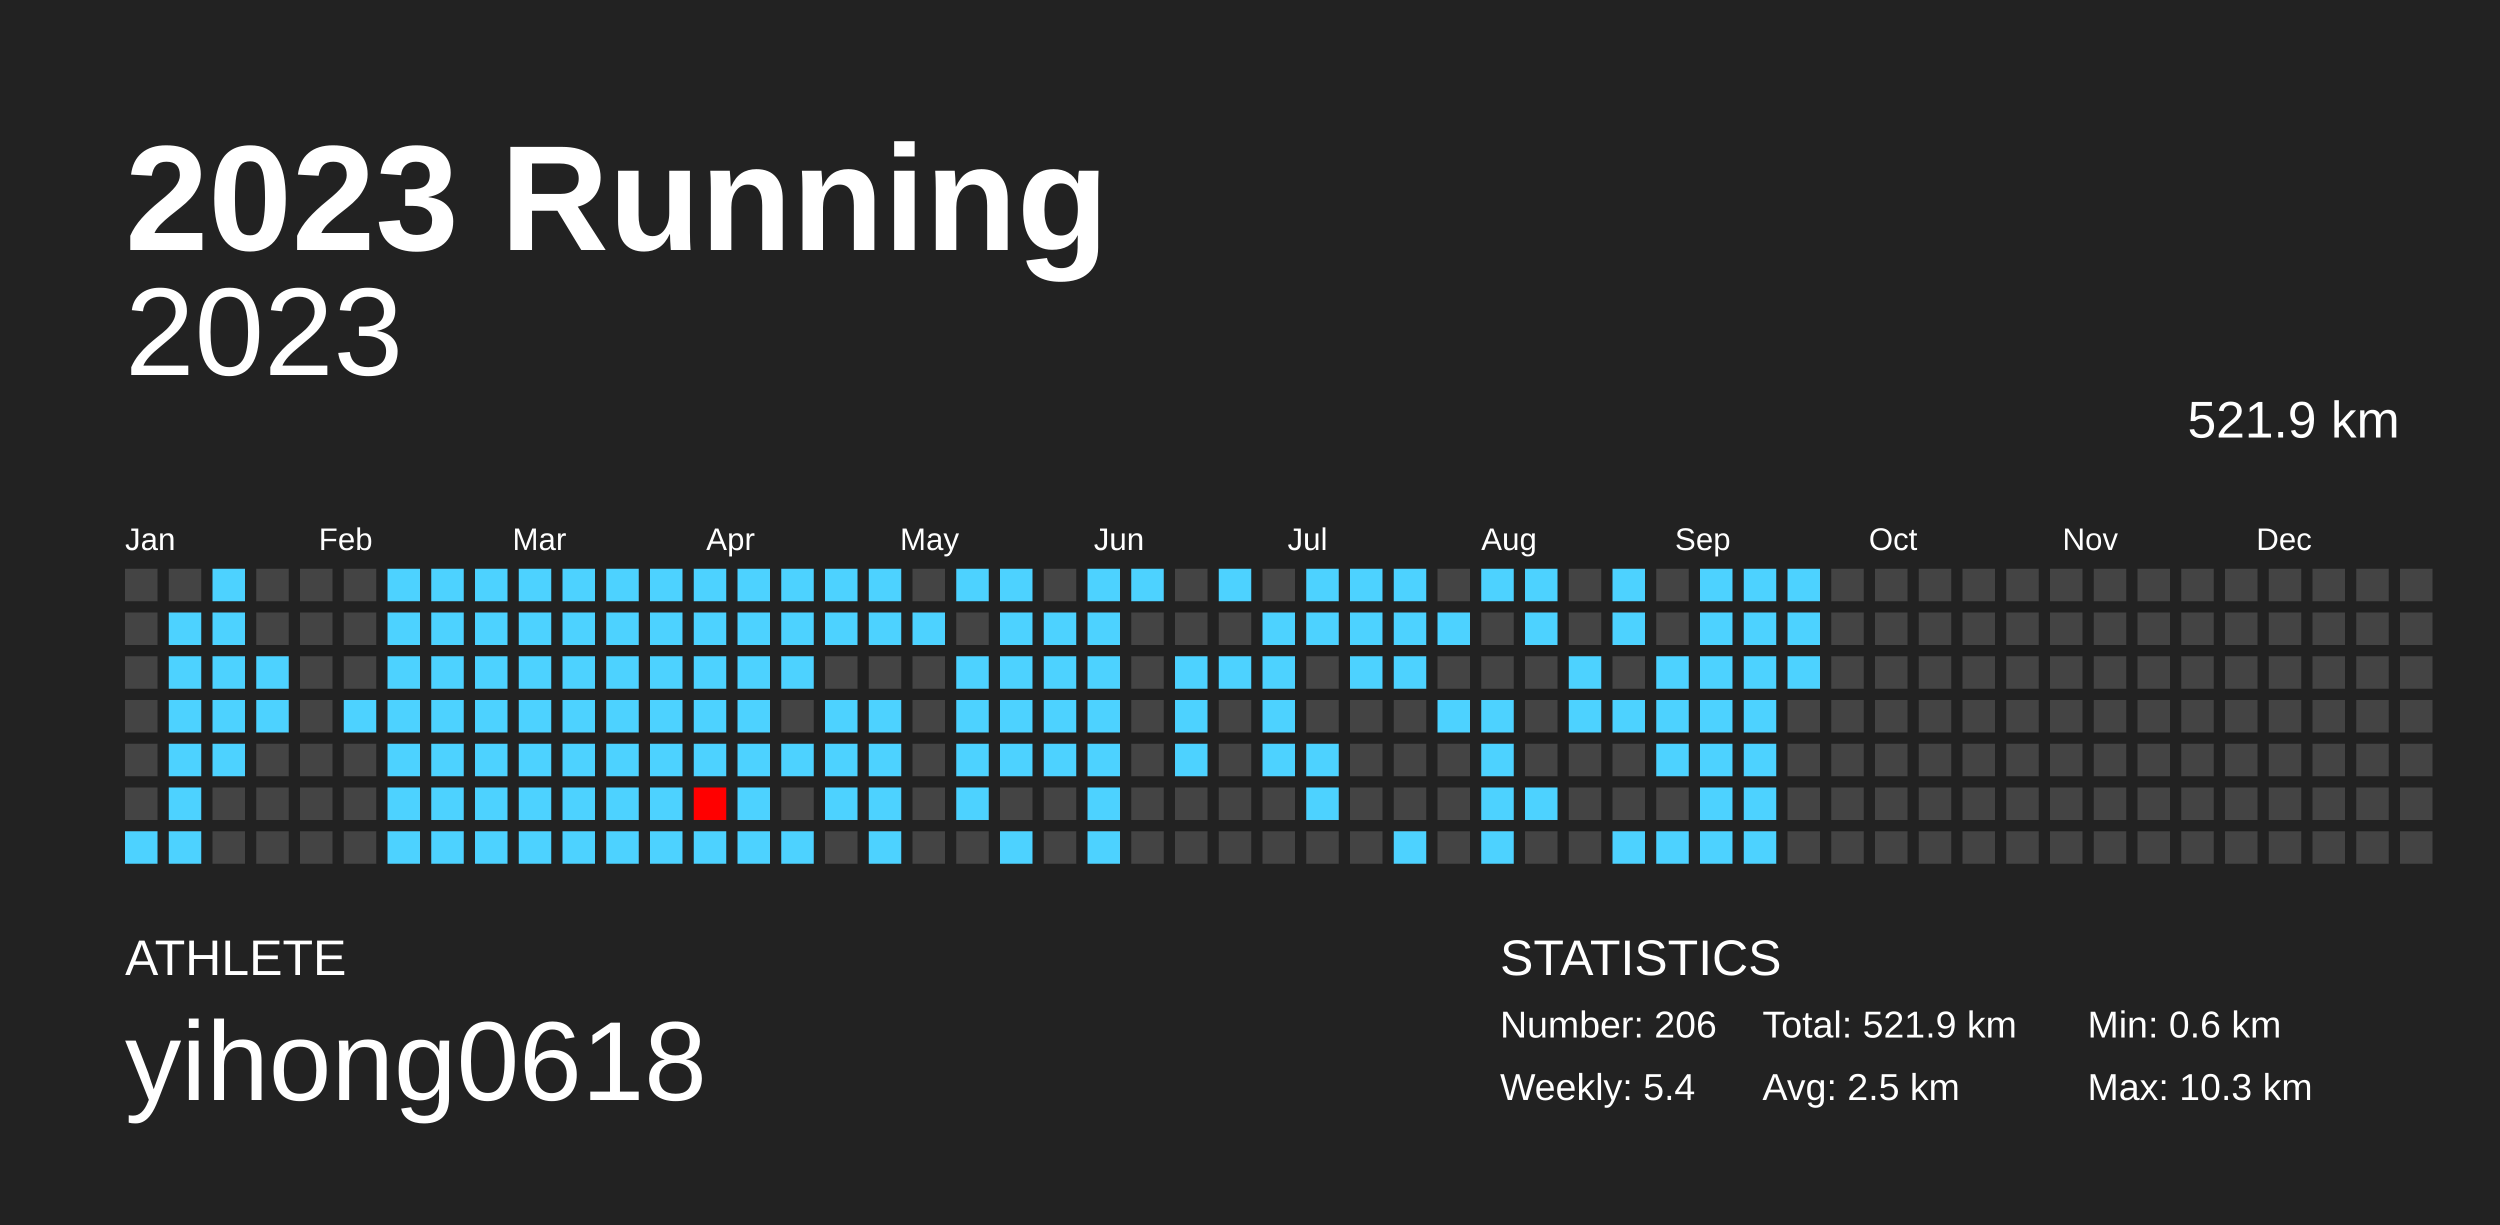
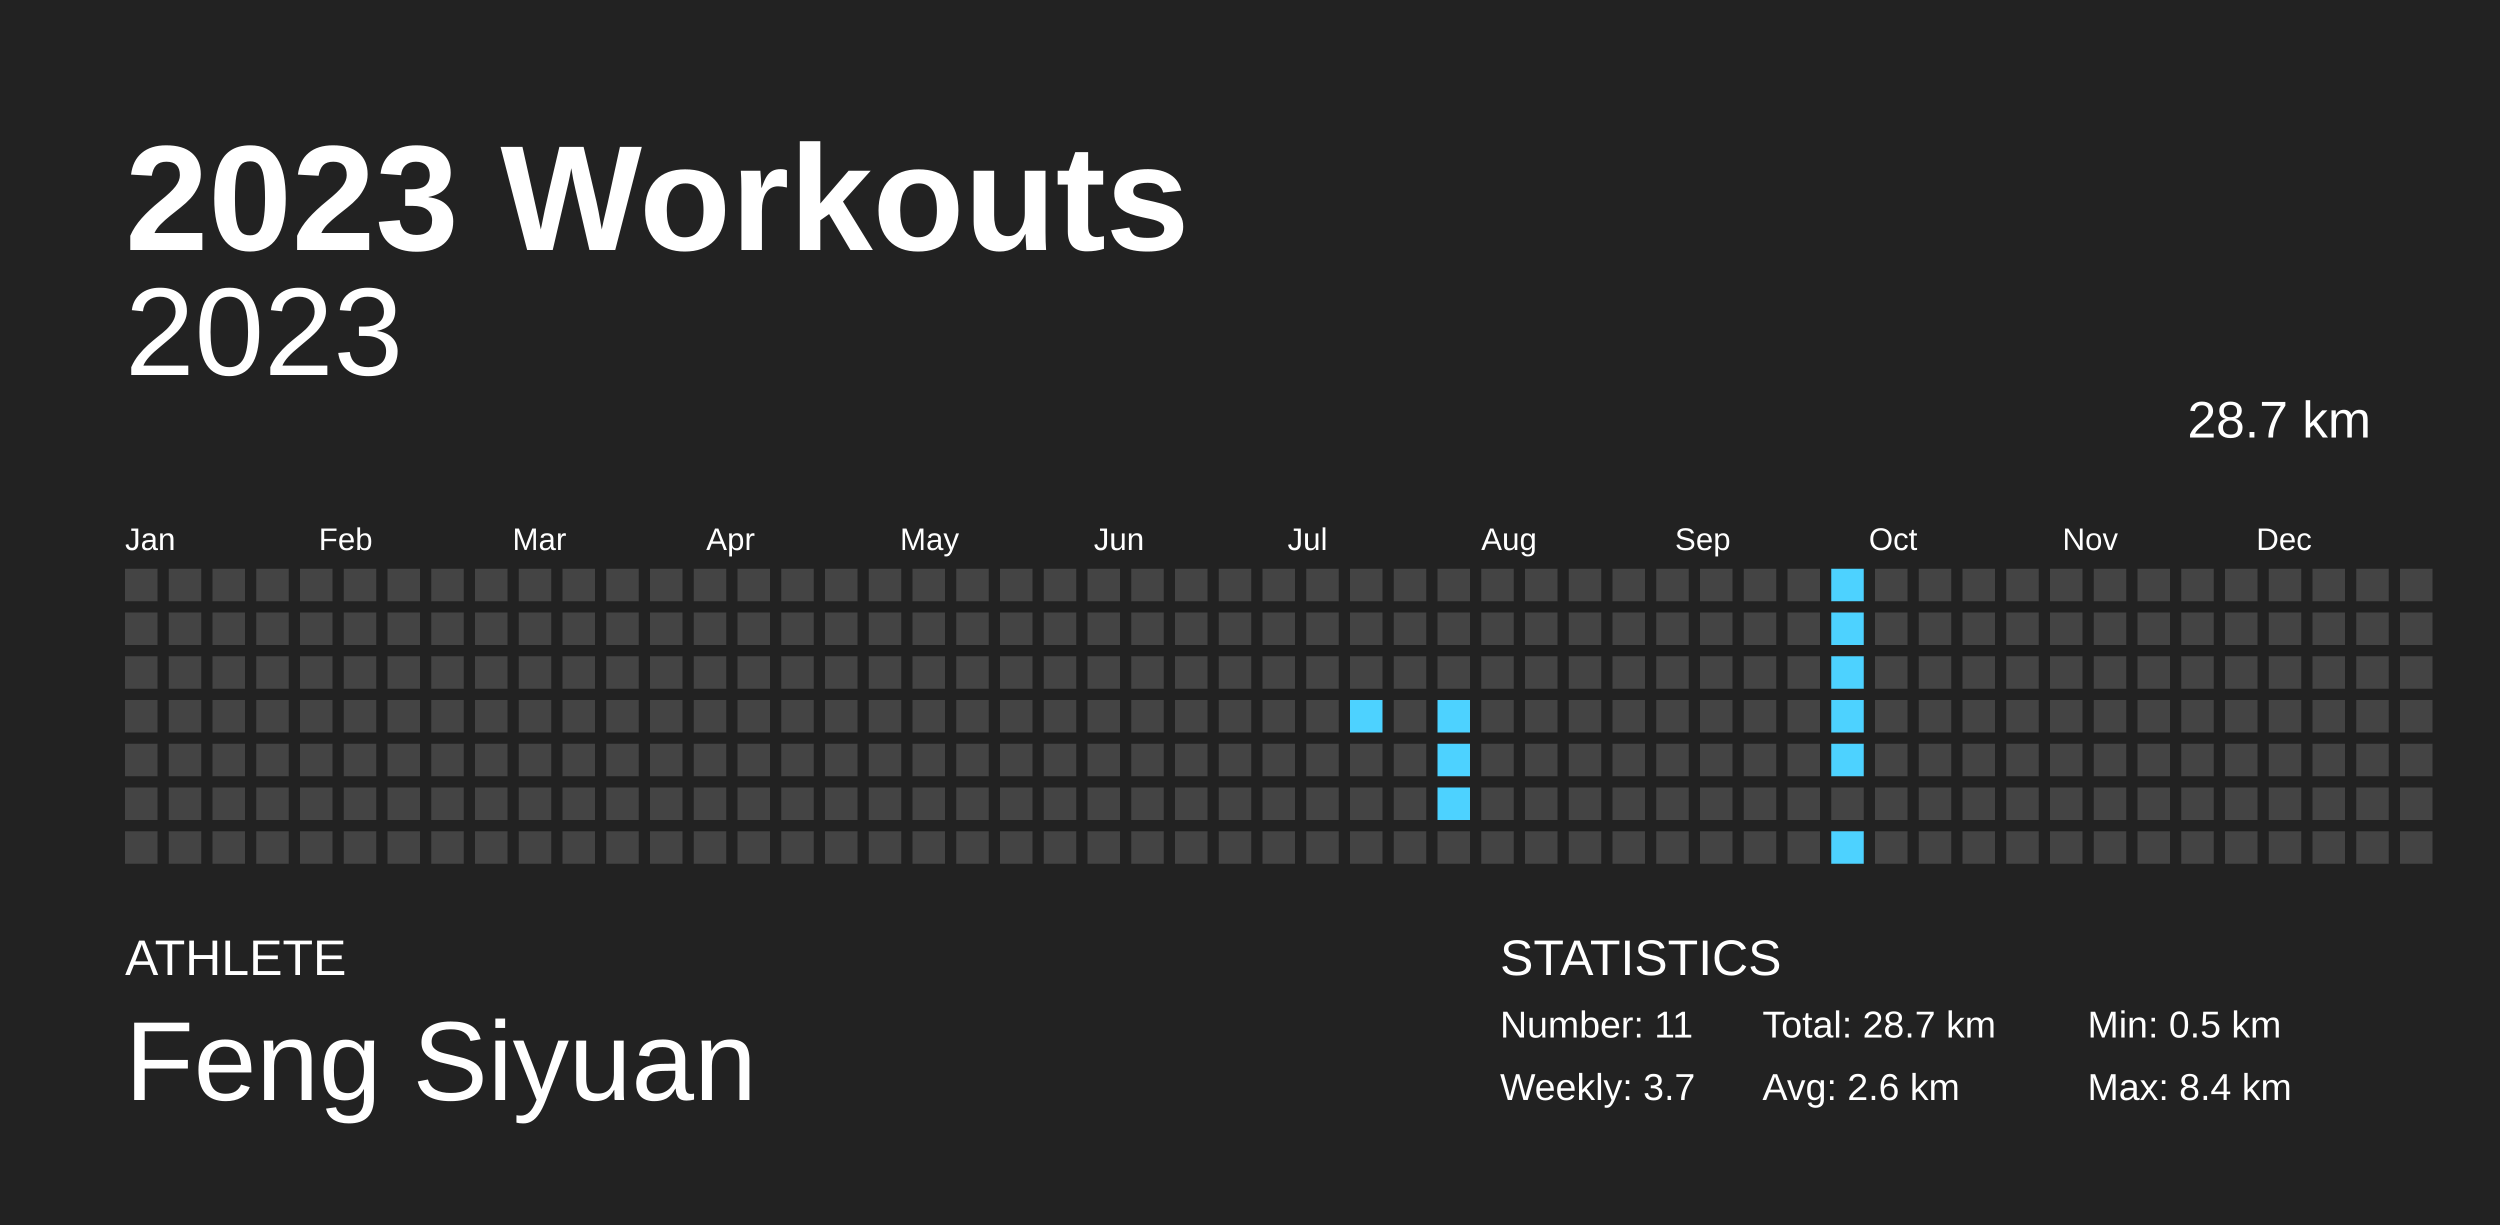
<svg xmlns="http://www.w3.org/2000/svg" baseProfile="full" height="98mm" version="1.1" viewBox="0,0,200,98" width="200mm">
  <defs />
  <rect fill="#222222" height="98" width="200" x="0" y="0" />
-   <text fill="#FFFFFF" style="font-size:12px; font-family:Arial; font-weight:bold;" x="10" y="20">2023 Running</text>
+   <text fill="#FFFFFF" style="font-size:12px; font-family:Arial; font-weight:bold;" x="10" y="20">2023 Workouts</text>
  <text fill="#FFFFFF" style="font-size:4px; font-family:Arial" x="10" y="78">ATHLETE</text>
-   <text fill="#FFFFFF" style="font-size:9px; font-family:Arial" x="10" y="88">yihong0618</text>
+   <text fill="#FFFFFF" style="font-size:9px; font-family:Arial" x="10" y="88">Feng Siyuan</text>
  <text fill="#FFFFFF" style="font-size:4px; font-family:Arial" x="120" y="78">STATISTICS</text>
-   <text fill="#FFFFFF" style="font-size:3px; font-family:Arial" x="120" y="83">Number: 206</text>
-   <text fill="#FFFFFF" style="font-size:3px; font-family:Arial" x="120" y="88">Weekly: 5.4</text>
-   <text fill="#FFFFFF" style="font-size:3px; font-family:Arial" x="141" y="83">Total: 521.9 km</text>
-   <text fill="#FFFFFF" style="font-size:3px; font-family:Arial" x="141" y="88">Avg: 2.5 km</text>
-   <text fill="#FFFFFF" style="font-size:3px; font-family:Arial" x="167" y="83">Min: 0.6 km</text>
-   <text fill="#FFFFFF" style="font-size:3px; font-family:Arial" x="167" y="88">Max: 10.3 km</text>
+   <text fill="#FFFFFF" style="font-size:3px; font-family:Arial" x="120" y="83">Number: 11</text>
+   <text fill="#FFFFFF" style="font-size:3px; font-family:Arial" x="120" y="88">Weekly: 3.7</text>
+   <text fill="#FFFFFF" style="font-size:3px; font-family:Arial" x="141" y="83">Total: 28.7 km</text>
+   <text fill="#FFFFFF" style="font-size:3px; font-family:Arial" x="141" y="88">Avg: 2.6 km</text>
+   <text fill="#FFFFFF" style="font-size:3px; font-family:Arial" x="167" y="83">Min: 0.5 km</text>
+   <text fill="#FFFFFF" style="font-size:3px; font-family:Arial" x="167" y="88">Max: 8.4 km</text>
  <text alignment-baseline="hanging" fill="#FFFFFF" style="font-size:10.0px; font-family:Arial;" x="10" y="30">2023</text>
-   <text alignment-baseline="hanging" fill="#FFFFFF" style="font-size:4.125px; font-family:Arial;" x="175" y="35">521.9 km</text>
+   <text alignment-baseline="hanging" fill="#FFFFFF" style="font-size:4.125px; font-family:Arial;" x="175" y="35">28.7 km</text>
  <text fill="#FFFFFF" style="font-size:2.5px; font-family:Arial" x="10.0" y="44">Jan</text>
  <text fill="#FFFFFF" style="font-size:2.5px; font-family:Arial" x="25.5" y="44">Feb</text>
  <text fill="#FFFFFF" style="font-size:2.5px; font-family:Arial" x="41.0" y="44">Mar</text>
  <text fill="#FFFFFF" style="font-size:2.5px; font-family:Arial" x="56.5" y="44">Apr</text>
  <text fill="#FFFFFF" style="font-size:2.5px; font-family:Arial" x="72.0" y="44">May</text>
  <text fill="#FFFFFF" style="font-size:2.5px; font-family:Arial" x="87.5" y="44">Jun</text>
  <text fill="#FFFFFF" style="font-size:2.5px; font-family:Arial" x="103.0" y="44">Jul</text>
  <text fill="#FFFFFF" style="font-size:2.5px; font-family:Arial" x="118.5" y="44">Aug</text>
  <text fill="#FFFFFF" style="font-size:2.5px; font-family:Arial" x="134.0" y="44">Sep</text>
  <text fill="#FFFFFF" style="font-size:2.5px; font-family:Arial" x="149.5" y="44">Oct</text>
  <text fill="#FFFFFF" style="font-size:2.5px; font-family:Arial" x="165.0" y="44">Nov</text>
  <text fill="#FFFFFF" style="font-size:2.5px; font-family:Arial" x="180.5" y="44">Dec</text>
  <rect fill="#444444" height="2.6" width="2.6" x="10.0" y="45.5" />
  <rect fill="#444444" height="2.6" width="2.6" x="10.0" y="49.0" />
  <rect fill="#444444" height="2.6" width="2.6" x="10.0" y="52.5" />
  <rect fill="#444444" height="2.6" width="2.6" x="10.0" y="56.0" />
  <rect fill="#444444" height="2.6" width="2.6" x="10.0" y="59.5" />
  <rect fill="#444444" height="2.6" width="2.6" x="10.0" y="63.0" />
-   <rect fill="#4dd2ff" height="2.6" width="2.6" x="10.0" y="66.5" />
+   <rect fill="#444444" height="2.6" width="2.6" x="10.0" y="66.5" />
  <rect fill="#444444" height="2.6" width="2.6" x="13.5" y="45.5" />
-   <rect fill="#4dd2ff" height="2.6" width="2.6" x="13.5" y="49.0" />
-   <rect fill="#4dd2ff" height="2.6" width="2.6" x="13.5" y="52.5" />
-   <rect fill="#4dd2ff" height="2.6" width="2.6" x="13.5" y="56.0" />
-   <rect fill="#4dd2ff" height="2.6" width="2.6" x="13.5" y="59.5" />
-   <rect fill="#4dd2ff" height="2.6" width="2.6" x="13.5" y="63.0" />
-   <rect fill="#4dd2ff" height="2.6" width="2.6" x="13.5" y="66.5" />
-   <rect fill="#4dd2ff" height="2.6" width="2.6" x="17.0" y="45.5" />
-   <rect fill="#4dd2ff" height="2.6" width="2.6" x="17.0" y="49.0" />
-   <rect fill="#4dd2ff" height="2.6" width="2.6" x="17.0" y="52.5" />
-   <rect fill="#4dd2ff" height="2.6" width="2.6" x="17.0" y="56.0" />
-   <rect fill="#4dd2ff" height="2.6" width="2.6" x="17.0" y="59.5" />
+   <rect fill="#444444" height="2.6" width="2.6" x="13.5" y="49.0" />
+   <rect fill="#444444" height="2.6" width="2.6" x="13.5" y="52.5" />
+   <rect fill="#444444" height="2.6" width="2.6" x="13.5" y="56.0" />
+   <rect fill="#444444" height="2.6" width="2.6" x="13.5" y="59.5" />
+   <rect fill="#444444" height="2.6" width="2.6" x="13.5" y="63.0" />
+   <rect fill="#444444" height="2.6" width="2.6" x="13.5" y="66.5" />
+   <rect fill="#444444" height="2.6" width="2.6" x="17.0" y="45.5" />
+   <rect fill="#444444" height="2.6" width="2.6" x="17.0" y="49.0" />
+   <rect fill="#444444" height="2.6" width="2.6" x="17.0" y="52.5" />
+   <rect fill="#444444" height="2.6" width="2.6" x="17.0" y="56.0" />
+   <rect fill="#444444" height="2.6" width="2.6" x="17.0" y="59.5" />
  <rect fill="#444444" height="2.6" width="2.6" x="17.0" y="63.0" />
  <rect fill="#444444" height="2.6" width="2.6" x="17.0" y="66.5" />
  <rect fill="#444444" height="2.6" width="2.6" x="20.5" y="45.5" />
  <rect fill="#444444" height="2.6" width="2.6" x="20.5" y="49.0" />
-   <rect fill="#4dd2ff" height="2.6" width="2.6" x="20.5" y="52.5" />
-   <rect fill="#4dd2ff" height="2.6" width="2.6" x="20.5" y="56.0" />
+   <rect fill="#444444" height="2.6" width="2.6" x="20.5" y="52.5" />
+   <rect fill="#444444" height="2.6" width="2.6" x="20.5" y="56.0" />
  <rect fill="#444444" height="2.6" width="2.6" x="20.5" y="59.5" />
  <rect fill="#444444" height="2.6" width="2.6" x="20.5" y="63.0" />
  <rect fill="#444444" height="2.6" width="2.6" x="20.5" y="66.5" />
  <rect fill="#444444" height="2.6" width="2.6" x="24.0" y="45.5" />
  <rect fill="#444444" height="2.6" width="2.6" x="24.0" y="49.0" />
  <rect fill="#444444" height="2.6" width="2.6" x="24.0" y="52.5" />
  <rect fill="#444444" height="2.6" width="2.6" x="24.0" y="56.0" />
  <rect fill="#444444" height="2.6" width="2.6" x="24.0" y="59.5" />
  <rect fill="#444444" height="2.6" width="2.6" x="24.0" y="63.0" />
  <rect fill="#444444" height="2.6" width="2.6" x="24.0" y="66.5" />
  <rect fill="#444444" height="2.6" width="2.6" x="27.5" y="45.5" />
  <rect fill="#444444" height="2.6" width="2.6" x="27.5" y="49.0" />
  <rect fill="#444444" height="2.6" width="2.6" x="27.5" y="52.5" />
-   <rect fill="#4dd2ff" height="2.6" width="2.6" x="27.5" y="56.0" />
+   <rect fill="#444444" height="2.6" width="2.6" x="27.5" y="56.0" />
  <rect fill="#444444" height="2.6" width="2.6" x="27.5" y="59.5" />
  <rect fill="#444444" height="2.6" width="2.6" x="27.5" y="63.0" />
  <rect fill="#444444" height="2.6" width="2.6" x="27.5" y="66.5" />
-   <rect fill="#4dd2ff" height="2.6" width="2.6" x="31.0" y="45.5" />
-   <rect fill="#4dd2ff" height="2.6" width="2.6" x="31.0" y="49.0" />
-   <rect fill="#4dd2ff" height="2.6" width="2.6" x="31.0" y="52.5" />
-   <rect fill="#4dd2ff" height="2.6" width="2.6" x="31.0" y="56.0" />
-   <rect fill="#4dd2ff" height="2.6" width="2.6" x="31.0" y="59.5" />
-   <rect fill="#4dd2ff" height="2.6" width="2.6" x="31.0" y="63.0" />
-   <rect fill="#4dd2ff" height="2.6" width="2.6" x="31.0" y="66.5" />
-   <rect fill="#4dd2ff" height="2.6" width="2.6" x="34.5" y="45.5" />
-   <rect fill="#4dd2ff" height="2.6" width="2.6" x="34.5" y="49.0" />
-   <rect fill="#4dd2ff" height="2.6" width="2.6" x="34.5" y="52.5" />
-   <rect fill="#4dd2ff" height="2.6" width="2.6" x="34.5" y="56.0" />
-   <rect fill="#4dd2ff" height="2.6" width="2.6" x="34.5" y="59.5" />
-   <rect fill="#4dd2ff" height="2.6" width="2.6" x="34.5" y="63.0" />
-   <rect fill="#4dd2ff" height="2.6" width="2.6" x="34.5" y="66.5" />
-   <rect fill="#4dd2ff" height="2.6" width="2.6" x="38.0" y="45.5" />
-   <rect fill="#4dd2ff" height="2.6" width="2.6" x="38.0" y="49.0" />
-   <rect fill="#4dd2ff" height="2.6" width="2.6" x="38.0" y="52.5" />
-   <rect fill="#4dd2ff" height="2.6" width="2.6" x="38.0" y="56.0" />
-   <rect fill="#4dd2ff" height="2.6" width="2.6" x="38.0" y="59.5" />
-   <rect fill="#4dd2ff" height="2.6" width="2.6" x="38.0" y="63.0" />
-   <rect fill="#4dd2ff" height="2.6" width="2.6" x="38.0" y="66.5" />
-   <rect fill="#4dd2ff" height="2.6" width="2.6" x="41.5" y="45.5" />
-   <rect fill="#4dd2ff" height="2.6" width="2.6" x="41.5" y="49.0" />
-   <rect fill="#4dd2ff" height="2.6" width="2.6" x="41.5" y="52.5" />
-   <rect fill="#4dd2ff" height="2.6" width="2.6" x="41.5" y="56.0" />
-   <rect fill="#4dd2ff" height="2.6" width="2.6" x="41.5" y="59.5" />
-   <rect fill="#4dd2ff" height="2.6" width="2.6" x="41.5" y="63.0" />
-   <rect fill="#4dd2ff" height="2.6" width="2.6" x="41.5" y="66.5" />
-   <rect fill="#4dd2ff" height="2.6" width="2.6" x="45.0" y="45.5" />
-   <rect fill="#4dd2ff" height="2.6" width="2.6" x="45.0" y="49.0" />
-   <rect fill="#4dd2ff" height="2.6" width="2.6" x="45.0" y="52.5" />
-   <rect fill="#4dd2ff" height="2.6" width="2.6" x="45.0" y="56.0" />
-   <rect fill="#4dd2ff" height="2.6" width="2.6" x="45.0" y="59.5" />
-   <rect fill="#4dd2ff" height="2.6" width="2.6" x="45.0" y="63.0" />
-   <rect fill="#4dd2ff" height="2.6" width="2.6" x="45.0" y="66.5" />
-   <rect fill="#4dd2ff" height="2.6" width="2.6" x="48.5" y="45.5" />
-   <rect fill="#4dd2ff" height="2.6" width="2.6" x="48.5" y="49.0" />
-   <rect fill="#4dd2ff" height="2.6" width="2.6" x="48.5" y="52.5" />
-   <rect fill="#4dd2ff" height="2.6" width="2.6" x="48.5" y="56.0" />
-   <rect fill="#4dd2ff" height="2.6" width="2.6" x="48.5" y="59.5" />
-   <rect fill="#4dd2ff" height="2.6" width="2.6" x="48.5" y="63.0" />
-   <rect fill="#4dd2ff" height="2.6" width="2.6" x="48.5" y="66.5" />
-   <rect fill="#4dd2ff" height="2.6" width="2.6" x="52.0" y="45.5" />
-   <rect fill="#4dd2ff" height="2.6" width="2.6" x="52.0" y="49.0" />
-   <rect fill="#4dd2ff" height="2.6" width="2.6" x="52.0" y="52.5" />
-   <rect fill="#4dd2ff" height="2.6" width="2.6" x="52.0" y="56.0" />
-   <rect fill="#4dd2ff" height="2.6" width="2.6" x="52.0" y="59.5" />
-   <rect fill="#4dd2ff" height="2.6" width="2.6" x="52.0" y="63.0" />
-   <rect fill="#4dd2ff" height="2.6" width="2.6" x="52.0" y="66.5" />
-   <rect fill="#4dd2ff" height="2.6" width="2.6" x="55.5" y="45.5" />
-   <rect fill="#4dd2ff" height="2.6" width="2.6" x="55.5" y="49.0" />
-   <rect fill="#4dd2ff" height="2.6" width="2.6" x="55.5" y="52.5" />
-   <rect fill="#4dd2ff" height="2.6" width="2.6" x="55.5" y="56.0" />
-   <rect fill="#4dd2ff" height="2.6" width="2.6" x="55.5" y="59.5" />
-   <rect fill="#ff0000" height="2.6" width="2.6" x="55.5" y="63.0" />
-   <rect fill="#4dd2ff" height="2.6" width="2.6" x="55.5" y="66.5" />
-   <rect fill="#4dd2ff" height="2.6" width="2.6" x="59.0" y="45.5" />
-   <rect fill="#4dd2ff" height="2.6" width="2.6" x="59.0" y="49.0" />
-   <rect fill="#4dd2ff" height="2.6" width="2.6" x="59.0" y="52.5" />
-   <rect fill="#4dd2ff" height="2.6" width="2.6" x="59.0" y="56.0" />
-   <rect fill="#4dd2ff" height="2.6" width="2.6" x="59.0" y="59.5" />
-   <rect fill="#4dd2ff" height="2.6" width="2.6" x="59.0" y="63.0" />
-   <rect fill="#4dd2ff" height="2.6" width="2.6" x="59.0" y="66.5" />
-   <rect fill="#4dd2ff" height="2.6" width="2.6" x="62.5" y="45.5" />
-   <rect fill="#4dd2ff" height="2.6" width="2.6" x="62.5" y="49.0" />
-   <rect fill="#4dd2ff" height="2.6" width="2.6" x="62.5" y="52.5" />
+   <rect fill="#444444" height="2.6" width="2.6" x="31.0" y="45.5" />
+   <rect fill="#444444" height="2.6" width="2.6" x="31.0" y="49.0" />
+   <rect fill="#444444" height="2.6" width="2.6" x="31.0" y="52.5" />
+   <rect fill="#444444" height="2.6" width="2.6" x="31.0" y="56.0" />
+   <rect fill="#444444" height="2.6" width="2.6" x="31.0" y="59.5" />
+   <rect fill="#444444" height="2.6" width="2.6" x="31.0" y="63.0" />
+   <rect fill="#444444" height="2.6" width="2.6" x="31.0" y="66.5" />
+   <rect fill="#444444" height="2.6" width="2.6" x="34.5" y="45.5" />
+   <rect fill="#444444" height="2.6" width="2.6" x="34.5" y="49.0" />
+   <rect fill="#444444" height="2.6" width="2.6" x="34.5" y="52.5" />
+   <rect fill="#444444" height="2.6" width="2.6" x="34.5" y="56.0" />
+   <rect fill="#444444" height="2.6" width="2.6" x="34.5" y="59.5" />
+   <rect fill="#444444" height="2.6" width="2.6" x="34.5" y="63.0" />
+   <rect fill="#444444" height="2.6" width="2.6" x="34.5" y="66.5" />
+   <rect fill="#444444" height="2.6" width="2.6" x="38.0" y="45.5" />
+   <rect fill="#444444" height="2.6" width="2.6" x="38.0" y="49.0" />
+   <rect fill="#444444" height="2.6" width="2.6" x="38.0" y="52.5" />
+   <rect fill="#444444" height="2.6" width="2.6" x="38.0" y="56.0" />
+   <rect fill="#444444" height="2.6" width="2.6" x="38.0" y="59.5" />
+   <rect fill="#444444" height="2.6" width="2.6" x="38.0" y="63.0" />
+   <rect fill="#444444" height="2.6" width="2.6" x="38.0" y="66.5" />
+   <rect fill="#444444" height="2.6" width="2.6" x="41.5" y="45.5" />
+   <rect fill="#444444" height="2.6" width="2.6" x="41.5" y="49.0" />
+   <rect fill="#444444" height="2.6" width="2.6" x="41.5" y="52.5" />
+   <rect fill="#444444" height="2.6" width="2.6" x="41.5" y="56.0" />
+   <rect fill="#444444" height="2.6" width="2.6" x="41.5" y="59.5" />
+   <rect fill="#444444" height="2.6" width="2.6" x="41.5" y="63.0" />
+   <rect fill="#444444" height="2.6" width="2.6" x="41.5" y="66.5" />
+   <rect fill="#444444" height="2.6" width="2.6" x="45.0" y="45.5" />
+   <rect fill="#444444" height="2.6" width="2.6" x="45.0" y="49.0" />
+   <rect fill="#444444" height="2.6" width="2.6" x="45.0" y="52.5" />
+   <rect fill="#444444" height="2.6" width="2.6" x="45.0" y="56.0" />
+   <rect fill="#444444" height="2.6" width="2.6" x="45.0" y="59.5" />
+   <rect fill="#444444" height="2.6" width="2.6" x="45.0" y="63.0" />
+   <rect fill="#444444" height="2.6" width="2.6" x="45.0" y="66.5" />
+   <rect fill="#444444" height="2.6" width="2.6" x="48.5" y="45.5" />
+   <rect fill="#444444" height="2.6" width="2.6" x="48.5" y="49.0" />
+   <rect fill="#444444" height="2.6" width="2.6" x="48.5" y="52.5" />
+   <rect fill="#444444" height="2.6" width="2.6" x="48.5" y="56.0" />
+   <rect fill="#444444" height="2.6" width="2.6" x="48.5" y="59.5" />
+   <rect fill="#444444" height="2.6" width="2.6" x="48.5" y="63.0" />
+   <rect fill="#444444" height="2.6" width="2.6" x="48.5" y="66.5" />
+   <rect fill="#444444" height="2.6" width="2.6" x="52.0" y="45.5" />
+   <rect fill="#444444" height="2.6" width="2.6" x="52.0" y="49.0" />
+   <rect fill="#444444" height="2.6" width="2.6" x="52.0" y="52.5" />
+   <rect fill="#444444" height="2.6" width="2.6" x="52.0" y="56.0" />
+   <rect fill="#444444" height="2.6" width="2.6" x="52.0" y="59.5" />
+   <rect fill="#444444" height="2.6" width="2.6" x="52.0" y="63.0" />
+   <rect fill="#444444" height="2.6" width="2.6" x="52.0" y="66.5" />
+   <rect fill="#444444" height="2.6" width="2.6" x="55.5" y="45.5" />
+   <rect fill="#444444" height="2.6" width="2.6" x="55.5" y="49.0" />
+   <rect fill="#444444" height="2.6" width="2.6" x="55.5" y="52.5" />
+   <rect fill="#444444" height="2.6" width="2.6" x="55.5" y="56.0" />
+   <rect fill="#444444" height="2.6" width="2.6" x="55.5" y="59.5" />
+   <rect fill="#444444" height="2.6" width="2.6" x="55.5" y="63.0" />
+   <rect fill="#444444" height="2.6" width="2.6" x="55.5" y="66.5" />
+   <rect fill="#444444" height="2.6" width="2.6" x="59.0" y="45.5" />
+   <rect fill="#444444" height="2.6" width="2.6" x="59.0" y="49.0" />
+   <rect fill="#444444" height="2.6" width="2.6" x="59.0" y="52.5" />
+   <rect fill="#444444" height="2.6" width="2.6" x="59.0" y="56.0" />
+   <rect fill="#444444" height="2.6" width="2.6" x="59.0" y="59.5" />
+   <rect fill="#444444" height="2.6" width="2.6" x="59.0" y="63.0" />
+   <rect fill="#444444" height="2.6" width="2.6" x="59.0" y="66.5" />
+   <rect fill="#444444" height="2.6" width="2.6" x="62.5" y="45.5" />
+   <rect fill="#444444" height="2.6" width="2.6" x="62.5" y="49.0" />
+   <rect fill="#444444" height="2.6" width="2.6" x="62.5" y="52.5" />
  <rect fill="#444444" height="2.6" width="2.6" x="62.5" y="56.0" />
-   <rect fill="#4dd2ff" height="2.6" width="2.6" x="62.5" y="59.5" />
+   <rect fill="#444444" height="2.6" width="2.6" x="62.5" y="59.5" />
  <rect fill="#444444" height="2.6" width="2.6" x="62.5" y="63.0" />
-   <rect fill="#4dd2ff" height="2.6" width="2.6" x="62.5" y="66.5" />
-   <rect fill="#4dd2ff" height="2.6" width="2.6" x="66.0" y="45.5" />
-   <rect fill="#4dd2ff" height="2.6" width="2.6" x="66.0" y="49.0" />
+   <rect fill="#444444" height="2.6" width="2.6" x="62.5" y="66.5" />
+   <rect fill="#444444" height="2.6" width="2.6" x="66.0" y="45.5" />
+   <rect fill="#444444" height="2.6" width="2.6" x="66.0" y="49.0" />
  <rect fill="#444444" height="2.6" width="2.6" x="66.0" y="52.5" />
-   <rect fill="#4dd2ff" height="2.6" width="2.6" x="66.0" y="56.0" />
-   <rect fill="#4dd2ff" height="2.6" width="2.6" x="66.0" y="59.5" />
-   <rect fill="#4dd2ff" height="2.6" width="2.6" x="66.0" y="63.0" />
+   <rect fill="#444444" height="2.6" width="2.6" x="66.0" y="56.0" />
+   <rect fill="#444444" height="2.6" width="2.6" x="66.0" y="59.5" />
+   <rect fill="#444444" height="2.6" width="2.6" x="66.0" y="63.0" />
  <rect fill="#444444" height="2.6" width="2.6" x="66.0" y="66.5" />
-   <rect fill="#4dd2ff" height="2.6" width="2.6" x="69.5" y="45.5" />
-   <rect fill="#4dd2ff" height="2.6" width="2.6" x="69.5" y="49.0" />
+   <rect fill="#444444" height="2.6" width="2.6" x="69.5" y="45.5" />
+   <rect fill="#444444" height="2.6" width="2.6" x="69.5" y="49.0" />
  <rect fill="#444444" height="2.6" width="2.6" x="69.5" y="52.5" />
-   <rect fill="#4dd2ff" height="2.6" width="2.6" x="69.5" y="56.0" />
-   <rect fill="#4dd2ff" height="2.6" width="2.6" x="69.5" y="59.5" />
-   <rect fill="#4dd2ff" height="2.6" width="2.6" x="69.5" y="63.0" />
-   <rect fill="#4dd2ff" height="2.6" width="2.6" x="69.5" y="66.5" />
+   <rect fill="#444444" height="2.6" width="2.6" x="69.5" y="56.0" />
+   <rect fill="#444444" height="2.6" width="2.6" x="69.5" y="59.5" />
+   <rect fill="#444444" height="2.6" width="2.6" x="69.5" y="63.0" />
+   <rect fill="#444444" height="2.6" width="2.6" x="69.5" y="66.5" />
  <rect fill="#444444" height="2.6" width="2.6" x="73.0" y="45.5" />
-   <rect fill="#4dd2ff" height="2.6" width="2.6" x="73.0" y="49.0" />
+   <rect fill="#444444" height="2.6" width="2.6" x="73.0" y="49.0" />
  <rect fill="#444444" height="2.6" width="2.6" x="73.0" y="52.5" />
  <rect fill="#444444" height="2.6" width="2.6" x="73.0" y="56.0" />
  <rect fill="#444444" height="2.6" width="2.6" x="73.0" y="59.5" />
  <rect fill="#444444" height="2.6" width="2.6" x="73.0" y="63.0" />
  <rect fill="#444444" height="2.6" width="2.6" x="73.0" y="66.5" />
-   <rect fill="#4dd2ff" height="2.6" width="2.6" x="76.5" y="45.5" />
+   <rect fill="#444444" height="2.6" width="2.6" x="76.5" y="45.5" />
  <rect fill="#444444" height="2.6" width="2.6" x="76.5" y="49.0" />
-   <rect fill="#4dd2ff" height="2.6" width="2.6" x="76.5" y="52.5" />
-   <rect fill="#4dd2ff" height="2.6" width="2.6" x="76.5" y="56.0" />
-   <rect fill="#4dd2ff" height="2.6" width="2.6" x="76.5" y="59.5" />
-   <rect fill="#4dd2ff" height="2.6" width="2.6" x="76.5" y="63.0" />
+   <rect fill="#444444" height="2.6" width="2.6" x="76.5" y="52.5" />
+   <rect fill="#444444" height="2.6" width="2.6" x="76.5" y="56.0" />
+   <rect fill="#444444" height="2.6" width="2.6" x="76.5" y="59.5" />
+   <rect fill="#444444" height="2.6" width="2.6" x="76.5" y="63.0" />
  <rect fill="#444444" height="2.6" width="2.6" x="76.5" y="66.5" />
-   <rect fill="#4dd2ff" height="2.6" width="2.6" x="80.0" y="45.5" />
-   <rect fill="#4dd2ff" height="2.6" width="2.6" x="80.0" y="49.0" />
-   <rect fill="#4dd2ff" height="2.6" width="2.6" x="80.0" y="52.5" />
-   <rect fill="#4dd2ff" height="2.6" width="2.6" x="80.0" y="56.0" />
-   <rect fill="#4dd2ff" height="2.6" width="2.6" x="80.0" y="59.5" />
+   <rect fill="#444444" height="2.6" width="2.6" x="80.0" y="45.5" />
+   <rect fill="#444444" height="2.6" width="2.6" x="80.0" y="49.0" />
+   <rect fill="#444444" height="2.6" width="2.6" x="80.0" y="52.5" />
+   <rect fill="#444444" height="2.6" width="2.6" x="80.0" y="56.0" />
+   <rect fill="#444444" height="2.6" width="2.6" x="80.0" y="59.5" />
  <rect fill="#444444" height="2.6" width="2.6" x="80.0" y="63.0" />
-   <rect fill="#4dd2ff" height="2.6" width="2.6" x="80.0" y="66.5" />
+   <rect fill="#444444" height="2.6" width="2.6" x="80.0" y="66.5" />
  <rect fill="#444444" height="2.6" width="2.6" x="83.5" y="45.5" />
-   <rect fill="#4dd2ff" height="2.6" width="2.6" x="83.5" y="49.0" />
-   <rect fill="#4dd2ff" height="2.6" width="2.6" x="83.5" y="52.5" />
-   <rect fill="#4dd2ff" height="2.6" width="2.6" x="83.5" y="56.0" />
-   <rect fill="#4dd2ff" height="2.6" width="2.6" x="83.5" y="59.5" />
+   <rect fill="#444444" height="2.6" width="2.6" x="83.5" y="49.0" />
+   <rect fill="#444444" height="2.6" width="2.6" x="83.5" y="52.5" />
+   <rect fill="#444444" height="2.6" width="2.6" x="83.5" y="56.0" />
+   <rect fill="#444444" height="2.6" width="2.6" x="83.5" y="59.5" />
  <rect fill="#444444" height="2.6" width="2.6" x="83.5" y="63.0" />
  <rect fill="#444444" height="2.6" width="2.6" x="83.5" y="66.5" />
-   <rect fill="#4dd2ff" height="2.6" width="2.6" x="87.0" y="45.5" />
-   <rect fill="#4dd2ff" height="2.6" width="2.6" x="87.0" y="49.0" />
-   <rect fill="#4dd2ff" height="2.6" width="2.6" x="87.0" y="52.5" />
-   <rect fill="#4dd2ff" height="2.6" width="2.6" x="87.0" y="56.0" />
-   <rect fill="#4dd2ff" height="2.6" width="2.6" x="87.0" y="59.5" />
-   <rect fill="#4dd2ff" height="2.6" width="2.6" x="87.0" y="63.0" />
-   <rect fill="#4dd2ff" height="2.6" width="2.6" x="87.0" y="66.5" />
-   <rect fill="#4dd2ff" height="2.6" width="2.6" x="90.5" y="45.5" />
+   <rect fill="#444444" height="2.6" width="2.6" x="87.0" y="45.5" />
+   <rect fill="#444444" height="2.6" width="2.6" x="87.0" y="49.0" />
+   <rect fill="#444444" height="2.6" width="2.6" x="87.0" y="52.5" />
+   <rect fill="#444444" height="2.6" width="2.6" x="87.0" y="56.0" />
+   <rect fill="#444444" height="2.6" width="2.6" x="87.0" y="59.5" />
+   <rect fill="#444444" height="2.6" width="2.6" x="87.0" y="63.0" />
+   <rect fill="#444444" height="2.6" width="2.6" x="87.0" y="66.5" />
+   <rect fill="#444444" height="2.6" width="2.6" x="90.5" y="45.5" />
  <rect fill="#444444" height="2.6" width="2.6" x="90.5" y="49.0" />
  <rect fill="#444444" height="2.6" width="2.6" x="90.5" y="52.5" />
  <rect fill="#444444" height="2.6" width="2.6" x="90.5" y="56.0" />
  <rect fill="#444444" height="2.6" width="2.6" x="90.5" y="59.5" />
  <rect fill="#444444" height="2.6" width="2.6" x="90.5" y="63.0" />
  <rect fill="#444444" height="2.6" width="2.6" x="90.5" y="66.5" />
  <rect fill="#444444" height="2.6" width="2.6" x="94.0" y="45.5" />
  <rect fill="#444444" height="2.6" width="2.6" x="94.0" y="49.0" />
-   <rect fill="#4dd2ff" height="2.6" width="2.6" x="94.0" y="52.5" />
-   <rect fill="#4dd2ff" height="2.6" width="2.6" x="94.0" y="56.0" />
-   <rect fill="#4dd2ff" height="2.6" width="2.6" x="94.0" y="59.5" />
+   <rect fill="#444444" height="2.6" width="2.6" x="94.0" y="52.5" />
+   <rect fill="#444444" height="2.6" width="2.6" x="94.0" y="56.0" />
+   <rect fill="#444444" height="2.6" width="2.6" x="94.0" y="59.5" />
  <rect fill="#444444" height="2.6" width="2.6" x="94.0" y="63.0" />
  <rect fill="#444444" height="2.6" width="2.6" x="94.0" y="66.5" />
-   <rect fill="#4dd2ff" height="2.6" width="2.6" x="97.5" y="45.5" />
+   <rect fill="#444444" height="2.6" width="2.6" x="97.5" y="45.5" />
  <rect fill="#444444" height="2.6" width="2.6" x="97.5" y="49.0" />
-   <rect fill="#4dd2ff" height="2.6" width="2.6" x="97.5" y="52.5" />
+   <rect fill="#444444" height="2.6" width="2.6" x="97.5" y="52.5" />
  <rect fill="#444444" height="2.6" width="2.6" x="97.5" y="56.0" />
  <rect fill="#444444" height="2.6" width="2.6" x="97.5" y="59.5" />
  <rect fill="#444444" height="2.6" width="2.6" x="97.5" y="63.0" />
  <rect fill="#444444" height="2.6" width="2.6" x="97.5" y="66.5" />
  <rect fill="#444444" height="2.6" width="2.6" x="101.0" y="45.5" />
-   <rect fill="#4dd2ff" height="2.6" width="2.6" x="101.0" y="49.0" />
-   <rect fill="#4dd2ff" height="2.6" width="2.6" x="101.0" y="52.5" />
-   <rect fill="#4dd2ff" height="2.6" width="2.6" x="101.0" y="56.0" />
-   <rect fill="#4dd2ff" height="2.6" width="2.6" x="101.0" y="59.5" />
+   <rect fill="#444444" height="2.6" width="2.6" x="101.0" y="49.0" />
+   <rect fill="#444444" height="2.6" width="2.6" x="101.0" y="52.5" />
+   <rect fill="#444444" height="2.6" width="2.6" x="101.0" y="56.0" />
+   <rect fill="#444444" height="2.6" width="2.6" x="101.0" y="59.5" />
  <rect fill="#444444" height="2.6" width="2.6" x="101.0" y="63.0" />
  <rect fill="#444444" height="2.6" width="2.6" x="101.0" y="66.5" />
-   <rect fill="#4dd2ff" height="2.6" width="2.6" x="104.5" y="45.5" />
-   <rect fill="#4dd2ff" height="2.6" width="2.6" x="104.5" y="49.0" />
+   <rect fill="#444444" height="2.6" width="2.6" x="104.5" y="45.5" />
+   <rect fill="#444444" height="2.6" width="2.6" x="104.5" y="49.0" />
  <rect fill="#444444" height="2.6" width="2.6" x="104.5" y="52.5" />
  <rect fill="#444444" height="2.6" width="2.6" x="104.5" y="56.0" />
-   <rect fill="#4dd2ff" height="2.6" width="2.6" x="104.5" y="59.5" />
-   <rect fill="#4dd2ff" height="2.6" width="2.6" x="104.5" y="63.0" />
+   <rect fill="#444444" height="2.6" width="2.6" x="104.5" y="59.5" />
+   <rect fill="#444444" height="2.6" width="2.6" x="104.5" y="63.0" />
  <rect fill="#444444" height="2.6" width="2.6" x="104.5" y="66.5" />
-   <rect fill="#4dd2ff" height="2.6" width="2.6" x="108.0" y="45.5" />
-   <rect fill="#4dd2ff" height="2.6" width="2.6" x="108.0" y="49.0" />
-   <rect fill="#4dd2ff" height="2.6" width="2.6" x="108.0" y="52.5" />
-   <rect fill="#444444" height="2.6" width="2.6" x="108.0" y="56.0" />
+   <rect fill="#444444" height="2.6" width="2.6" x="108.0" y="45.5" />
+   <rect fill="#444444" height="2.6" width="2.6" x="108.0" y="49.0" />
+   <rect fill="#444444" height="2.6" width="2.6" x="108.0" y="52.5" />
+   <rect fill="#4dd2ff" height="2.6" width="2.6" x="108.0" y="56.0" />
  <rect fill="#444444" height="2.6" width="2.6" x="108.0" y="59.5" />
  <rect fill="#444444" height="2.6" width="2.6" x="108.0" y="63.0" />
  <rect fill="#444444" height="2.6" width="2.6" x="108.0" y="66.5" />
-   <rect fill="#4dd2ff" height="2.6" width="2.6" x="111.5" y="45.5" />
-   <rect fill="#4dd2ff" height="2.6" width="2.6" x="111.5" y="49.0" />
-   <rect fill="#4dd2ff" height="2.6" width="2.6" x="111.5" y="52.5" />
+   <rect fill="#444444" height="2.6" width="2.6" x="111.5" y="45.5" />
+   <rect fill="#444444" height="2.6" width="2.6" x="111.5" y="49.0" />
+   <rect fill="#444444" height="2.6" width="2.6" x="111.5" y="52.5" />
  <rect fill="#444444" height="2.6" width="2.6" x="111.5" y="56.0" />
  <rect fill="#444444" height="2.6" width="2.6" x="111.5" y="59.5" />
  <rect fill="#444444" height="2.6" width="2.6" x="111.5" y="63.0" />
-   <rect fill="#4dd2ff" height="2.6" width="2.6" x="111.5" y="66.5" />
+   <rect fill="#444444" height="2.6" width="2.6" x="111.5" y="66.5" />
  <rect fill="#444444" height="2.6" width="2.6" x="115.0" y="45.5" />
-   <rect fill="#4dd2ff" height="2.6" width="2.6" x="115.0" y="49.0" />
+   <rect fill="#444444" height="2.6" width="2.6" x="115.0" y="49.0" />
  <rect fill="#444444" height="2.6" width="2.6" x="115.0" y="52.5" />
  <rect fill="#4dd2ff" height="2.6" width="2.6" x="115.0" y="56.0" />
-   <rect fill="#444444" height="2.6" width="2.6" x="115.0" y="59.5" />
-   <rect fill="#444444" height="2.6" width="2.6" x="115.0" y="63.0" />
+   <rect fill="#4dd2ff" height="2.6" width="2.6" x="115.0" y="59.5" />
+   <rect fill="#4dd2ff" height="2.6" width="2.6" x="115.0" y="63.0" />
  <rect fill="#444444" height="2.6" width="2.6" x="115.0" y="66.5" />
-   <rect fill="#4dd2ff" height="2.6" width="2.6" x="118.5" y="45.5" />
+   <rect fill="#444444" height="2.6" width="2.6" x="118.5" y="45.5" />
  <rect fill="#444444" height="2.6" width="2.6" x="118.5" y="49.0" />
  <rect fill="#444444" height="2.6" width="2.6" x="118.5" y="52.5" />
-   <rect fill="#4dd2ff" height="2.6" width="2.6" x="118.5" y="56.0" />
-   <rect fill="#4dd2ff" height="2.6" width="2.6" x="118.5" y="59.5" />
-   <rect fill="#4dd2ff" height="2.6" width="2.6" x="118.5" y="63.0" />
-   <rect fill="#4dd2ff" height="2.6" width="2.6" x="118.5" y="66.5" />
-   <rect fill="#4dd2ff" height="2.6" width="2.6" x="122.0" y="45.5" />
-   <rect fill="#4dd2ff" height="2.6" width="2.6" x="122.0" y="49.0" />
+   <rect fill="#444444" height="2.6" width="2.6" x="118.5" y="56.0" />
+   <rect fill="#444444" height="2.6" width="2.6" x="118.5" y="59.5" />
+   <rect fill="#444444" height="2.6" width="2.6" x="118.5" y="63.0" />
+   <rect fill="#444444" height="2.6" width="2.6" x="118.5" y="66.5" />
+   <rect fill="#444444" height="2.6" width="2.6" x="122.0" y="45.5" />
+   <rect fill="#444444" height="2.6" width="2.6" x="122.0" y="49.0" />
  <rect fill="#444444" height="2.6" width="2.6" x="122.0" y="52.5" />
  <rect fill="#444444" height="2.6" width="2.6" x="122.0" y="56.0" />
  <rect fill="#444444" height="2.6" width="2.6" x="122.0" y="59.5" />
-   <rect fill="#4dd2ff" height="2.6" width="2.6" x="122.0" y="63.0" />
+   <rect fill="#444444" height="2.6" width="2.6" x="122.0" y="63.0" />
  <rect fill="#444444" height="2.6" width="2.6" x="122.0" y="66.5" />
  <rect fill="#444444" height="2.6" width="2.6" x="125.5" y="45.5" />
  <rect fill="#444444" height="2.6" width="2.6" x="125.5" y="49.0" />
-   <rect fill="#4dd2ff" height="2.6" width="2.6" x="125.5" y="52.5" />
-   <rect fill="#4dd2ff" height="2.6" width="2.6" x="125.5" y="56.0" />
+   <rect fill="#444444" height="2.6" width="2.6" x="125.5" y="52.5" />
+   <rect fill="#444444" height="2.6" width="2.6" x="125.5" y="56.0" />
  <rect fill="#444444" height="2.6" width="2.6" x="125.5" y="59.5" />
  <rect fill="#444444" height="2.6" width="2.6" x="125.5" y="63.0" />
  <rect fill="#444444" height="2.6" width="2.6" x="125.5" y="66.5" />
-   <rect fill="#4dd2ff" height="2.6" width="2.6" x="129.0" y="45.5" />
-   <rect fill="#4dd2ff" height="2.6" width="2.6" x="129.0" y="49.0" />
+   <rect fill="#444444" height="2.6" width="2.6" x="129.0" y="45.5" />
+   <rect fill="#444444" height="2.6" width="2.6" x="129.0" y="49.0" />
  <rect fill="#444444" height="2.6" width="2.6" x="129.0" y="52.5" />
-   <rect fill="#4dd2ff" height="2.6" width="2.6" x="129.0" y="56.0" />
+   <rect fill="#444444" height="2.6" width="2.6" x="129.0" y="56.0" />
  <rect fill="#444444" height="2.6" width="2.6" x="129.0" y="59.5" />
  <rect fill="#444444" height="2.6" width="2.6" x="129.0" y="63.0" />
-   <rect fill="#4dd2ff" height="2.6" width="2.6" x="129.0" y="66.5" />
+   <rect fill="#444444" height="2.6" width="2.6" x="129.0" y="66.5" />
  <rect fill="#444444" height="2.6" width="2.6" x="132.5" y="45.5" />
  <rect fill="#444444" height="2.6" width="2.6" x="132.5" y="49.0" />
-   <rect fill="#4dd2ff" height="2.6" width="2.6" x="132.5" y="52.5" />
-   <rect fill="#4dd2ff" height="2.6" width="2.6" x="132.5" y="56.0" />
-   <rect fill="#4dd2ff" height="2.6" width="2.6" x="132.5" y="59.5" />
+   <rect fill="#444444" height="2.6" width="2.6" x="132.5" y="52.5" />
+   <rect fill="#444444" height="2.6" width="2.6" x="132.5" y="56.0" />
+   <rect fill="#444444" height="2.6" width="2.6" x="132.5" y="59.5" />
  <rect fill="#444444" height="2.6" width="2.6" x="132.5" y="63.0" />
-   <rect fill="#4dd2ff" height="2.6" width="2.6" x="132.5" y="66.5" />
-   <rect fill="#4dd2ff" height="2.6" width="2.6" x="136.0" y="45.5" />
-   <rect fill="#4dd2ff" height="2.6" width="2.6" x="136.0" y="49.0" />
-   <rect fill="#4dd2ff" height="2.6" width="2.6" x="136.0" y="52.5" />
-   <rect fill="#4dd2ff" height="2.6" width="2.6" x="136.0" y="56.0" />
-   <rect fill="#4dd2ff" height="2.6" width="2.6" x="136.0" y="59.5" />
-   <rect fill="#4dd2ff" height="2.6" width="2.6" x="136.0" y="63.0" />
-   <rect fill="#4dd2ff" height="2.6" width="2.6" x="136.0" y="66.5" />
-   <rect fill="#4dd2ff" height="2.6" width="2.6" x="139.5" y="45.5" />
-   <rect fill="#4dd2ff" height="2.6" width="2.6" x="139.5" y="49.0" />
-   <rect fill="#4dd2ff" height="2.6" width="2.6" x="139.5" y="52.5" />
-   <rect fill="#4dd2ff" height="2.6" width="2.6" x="139.5" y="56.0" />
-   <rect fill="#4dd2ff" height="2.6" width="2.6" x="139.5" y="59.5" />
-   <rect fill="#4dd2ff" height="2.6" width="2.6" x="139.5" y="63.0" />
-   <rect fill="#4dd2ff" height="2.6" width="2.6" x="139.5" y="66.5" />
-   <rect fill="#4dd2ff" height="2.6" width="2.6" x="143.0" y="45.5" />
-   <rect fill="#4dd2ff" height="2.6" width="2.6" x="143.0" y="49.0" />
-   <rect fill="#4dd2ff" height="2.6" width="2.6" x="143.0" y="52.5" />
+   <rect fill="#444444" height="2.6" width="2.6" x="132.5" y="66.5" />
+   <rect fill="#444444" height="2.6" width="2.6" x="136.0" y="45.5" />
+   <rect fill="#444444" height="2.6" width="2.6" x="136.0" y="49.0" />
+   <rect fill="#444444" height="2.6" width="2.6" x="136.0" y="52.5" />
+   <rect fill="#444444" height="2.6" width="2.6" x="136.0" y="56.0" />
+   <rect fill="#444444" height="2.6" width="2.6" x="136.0" y="59.5" />
+   <rect fill="#444444" height="2.6" width="2.6" x="136.0" y="63.0" />
+   <rect fill="#444444" height="2.6" width="2.6" x="136.0" y="66.5" />
+   <rect fill="#444444" height="2.6" width="2.6" x="139.5" y="45.5" />
+   <rect fill="#444444" height="2.6" width="2.6" x="139.5" y="49.0" />
+   <rect fill="#444444" height="2.6" width="2.6" x="139.5" y="52.5" />
+   <rect fill="#444444" height="2.6" width="2.6" x="139.5" y="56.0" />
+   <rect fill="#444444" height="2.6" width="2.6" x="139.5" y="59.5" />
+   <rect fill="#444444" height="2.6" width="2.6" x="139.5" y="63.0" />
+   <rect fill="#444444" height="2.6" width="2.6" x="139.5" y="66.5" />
+   <rect fill="#444444" height="2.6" width="2.6" x="143.0" y="45.5" />
+   <rect fill="#444444" height="2.6" width="2.6" x="143.0" y="49.0" />
+   <rect fill="#444444" height="2.6" width="2.6" x="143.0" y="52.5" />
  <rect fill="#444444" height="2.6" width="2.6" x="143.0" y="56.0" />
  <rect fill="#444444" height="2.6" width="2.6" x="143.0" y="59.5" />
  <rect fill="#444444" height="2.6" width="2.6" x="143.0" y="63.0" />
  <rect fill="#444444" height="2.6" width="2.6" x="143.0" y="66.5" />
-   <rect fill="#444444" height="2.6" width="2.6" x="146.5" y="45.5" />
-   <rect fill="#444444" height="2.6" width="2.6" x="146.5" y="49.0" />
-   <rect fill="#444444" height="2.6" width="2.6" x="146.5" y="52.5" />
-   <rect fill="#444444" height="2.6" width="2.6" x="146.5" y="56.0" />
-   <rect fill="#444444" height="2.6" width="2.6" x="146.5" y="59.5" />
+   <rect fill="#4dd2ff" height="2.6" width="2.6" x="146.5" y="45.5" />
+   <rect fill="#4dd2ff" height="2.6" width="2.6" x="146.5" y="49.0" />
+   <rect fill="#4dd2ff" height="2.6" width="2.6" x="146.5" y="52.5" />
+   <rect fill="#4dd2ff" height="2.6" width="2.6" x="146.5" y="56.0" />
+   <rect fill="#4dd2ff" height="2.6" width="2.6" x="146.5" y="59.5" />
  <rect fill="#444444" height="2.6" width="2.6" x="146.5" y="63.0" />
-   <rect fill="#444444" height="2.6" width="2.6" x="146.5" y="66.5" />
+   <rect fill="#4dd2ff" height="2.6" width="2.6" x="146.5" y="66.5" />
  <rect fill="#444444" height="2.6" width="2.6" x="150.0" y="45.5" />
  <rect fill="#444444" height="2.6" width="2.6" x="150.0" y="49.0" />
  <rect fill="#444444" height="2.6" width="2.6" x="150.0" y="52.5" />
  <rect fill="#444444" height="2.6" width="2.6" x="150.0" y="56.0" />
  <rect fill="#444444" height="2.6" width="2.6" x="150.0" y="59.5" />
  <rect fill="#444444" height="2.6" width="2.6" x="150.0" y="63.0" />
  <rect fill="#444444" height="2.6" width="2.6" x="150.0" y="66.5" />
  <rect fill="#444444" height="2.6" width="2.6" x="153.5" y="45.5" />
  <rect fill="#444444" height="2.6" width="2.6" x="153.5" y="49.0" />
  <rect fill="#444444" height="2.6" width="2.6" x="153.5" y="52.5" />
  <rect fill="#444444" height="2.6" width="2.6" x="153.5" y="56.0" />
  <rect fill="#444444" height="2.6" width="2.6" x="153.5" y="59.5" />
  <rect fill="#444444" height="2.6" width="2.6" x="153.5" y="63.0" />
  <rect fill="#444444" height="2.6" width="2.6" x="153.5" y="66.5" />
  <rect fill="#444444" height="2.6" width="2.6" x="157.0" y="45.5" />
  <rect fill="#444444" height="2.6" width="2.6" x="157.0" y="49.0" />
  <rect fill="#444444" height="2.6" width="2.6" x="157.0" y="52.5" />
  <rect fill="#444444" height="2.6" width="2.6" x="157.0" y="56.0" />
  <rect fill="#444444" height="2.6" width="2.6" x="157.0" y="59.5" />
  <rect fill="#444444" height="2.6" width="2.6" x="157.0" y="63.0" />
  <rect fill="#444444" height="2.6" width="2.6" x="157.0" y="66.5" />
  <rect fill="#444444" height="2.6" width="2.6" x="160.5" y="45.5" />
  <rect fill="#444444" height="2.6" width="2.6" x="160.5" y="49.0" />
  <rect fill="#444444" height="2.6" width="2.6" x="160.5" y="52.5" />
  <rect fill="#444444" height="2.6" width="2.6" x="160.5" y="56.0" />
  <rect fill="#444444" height="2.6" width="2.6" x="160.5" y="59.5" />
  <rect fill="#444444" height="2.6" width="2.6" x="160.5" y="63.0" />
  <rect fill="#444444" height="2.6" width="2.6" x="160.5" y="66.5" />
  <rect fill="#444444" height="2.6" width="2.6" x="164.0" y="45.5" />
  <rect fill="#444444" height="2.6" width="2.6" x="164.0" y="49.0" />
  <rect fill="#444444" height="2.6" width="2.6" x="164.0" y="52.5" />
  <rect fill="#444444" height="2.6" width="2.6" x="164.0" y="56.0" />
  <rect fill="#444444" height="2.6" width="2.6" x="164.0" y="59.5" />
  <rect fill="#444444" height="2.6" width="2.6" x="164.0" y="63.0" />
  <rect fill="#444444" height="2.6" width="2.6" x="164.0" y="66.5" />
  <rect fill="#444444" height="2.6" width="2.6" x="167.5" y="45.5" />
  <rect fill="#444444" height="2.6" width="2.6" x="167.5" y="49.0" />
  <rect fill="#444444" height="2.6" width="2.6" x="167.5" y="52.5" />
  <rect fill="#444444" height="2.6" width="2.6" x="167.5" y="56.0" />
  <rect fill="#444444" height="2.6" width="2.6" x="167.5" y="59.5" />
  <rect fill="#444444" height="2.6" width="2.6" x="167.5" y="63.0" />
  <rect fill="#444444" height="2.6" width="2.6" x="167.5" y="66.5" />
  <rect fill="#444444" height="2.6" width="2.6" x="171.0" y="45.5" />
  <rect fill="#444444" height="2.6" width="2.6" x="171.0" y="49.0" />
  <rect fill="#444444" height="2.6" width="2.6" x="171.0" y="52.5" />
  <rect fill="#444444" height="2.6" width="2.6" x="171.0" y="56.0" />
  <rect fill="#444444" height="2.6" width="2.6" x="171.0" y="59.5" />
  <rect fill="#444444" height="2.6" width="2.6" x="171.0" y="63.0" />
  <rect fill="#444444" height="2.6" width="2.6" x="171.0" y="66.5" />
  <rect fill="#444444" height="2.6" width="2.6" x="174.5" y="45.5" />
  <rect fill="#444444" height="2.6" width="2.6" x="174.5" y="49.0" />
  <rect fill="#444444" height="2.6" width="2.6" x="174.5" y="52.5" />
  <rect fill="#444444" height="2.6" width="2.6" x="174.5" y="56.0" />
  <rect fill="#444444" height="2.6" width="2.6" x="174.5" y="59.5" />
  <rect fill="#444444" height="2.6" width="2.6" x="174.5" y="63.0" />
  <rect fill="#444444" height="2.6" width="2.6" x="174.5" y="66.5" />
  <rect fill="#444444" height="2.6" width="2.6" x="178.0" y="45.5" />
  <rect fill="#444444" height="2.6" width="2.6" x="178.0" y="49.0" />
  <rect fill="#444444" height="2.6" width="2.6" x="178.0" y="52.5" />
  <rect fill="#444444" height="2.6" width="2.6" x="178.0" y="56.0" />
  <rect fill="#444444" height="2.6" width="2.6" x="178.0" y="59.5" />
  <rect fill="#444444" height="2.6" width="2.6" x="178.0" y="63.0" />
  <rect fill="#444444" height="2.6" width="2.6" x="178.0" y="66.5" />
  <rect fill="#444444" height="2.6" width="2.6" x="181.5" y="45.5" />
  <rect fill="#444444" height="2.6" width="2.6" x="181.5" y="49.0" />
  <rect fill="#444444" height="2.6" width="2.6" x="181.5" y="52.5" />
  <rect fill="#444444" height="2.6" width="2.6" x="181.5" y="56.0" />
  <rect fill="#444444" height="2.6" width="2.6" x="181.5" y="59.5" />
  <rect fill="#444444" height="2.6" width="2.6" x="181.5" y="63.0" />
  <rect fill="#444444" height="2.6" width="2.6" x="181.5" y="66.5" />
  <rect fill="#444444" height="2.6" width="2.6" x="185.0" y="45.5" />
  <rect fill="#444444" height="2.6" width="2.6" x="185.0" y="49.0" />
  <rect fill="#444444" height="2.6" width="2.6" x="185.0" y="52.5" />
  <rect fill="#444444" height="2.6" width="2.6" x="185.0" y="56.0" />
  <rect fill="#444444" height="2.6" width="2.6" x="185.0" y="59.5" />
  <rect fill="#444444" height="2.6" width="2.6" x="185.0" y="63.0" />
  <rect fill="#444444" height="2.6" width="2.6" x="185.0" y="66.5" />
  <rect fill="#444444" height="2.6" width="2.6" x="188.5" y="45.5" />
  <rect fill="#444444" height="2.6" width="2.6" x="188.5" y="49.0" />
  <rect fill="#444444" height="2.6" width="2.6" x="188.5" y="52.5" />
  <rect fill="#444444" height="2.6" width="2.6" x="188.5" y="56.0" />
  <rect fill="#444444" height="2.6" width="2.6" x="188.5" y="59.5" />
  <rect fill="#444444" height="2.6" width="2.6" x="188.5" y="63.0" />
  <rect fill="#444444" height="2.6" width="2.6" x="188.5" y="66.5" />
  <rect fill="#444444" height="2.6" width="2.6" x="192.0" y="45.5" />
  <rect fill="#444444" height="2.6" width="2.6" x="192.0" y="49.0" />
  <rect fill="#444444" height="2.6" width="2.6" x="192.0" y="52.5" />
  <rect fill="#444444" height="2.6" width="2.6" x="192.0" y="56.0" />
  <rect fill="#444444" height="2.6" width="2.6" x="192.0" y="59.5" />
  <rect fill="#444444" height="2.6" width="2.6" x="192.0" y="63.0" />
  <rect fill="#444444" height="2.6" width="2.6" x="192.0" y="66.5" />
</svg>
